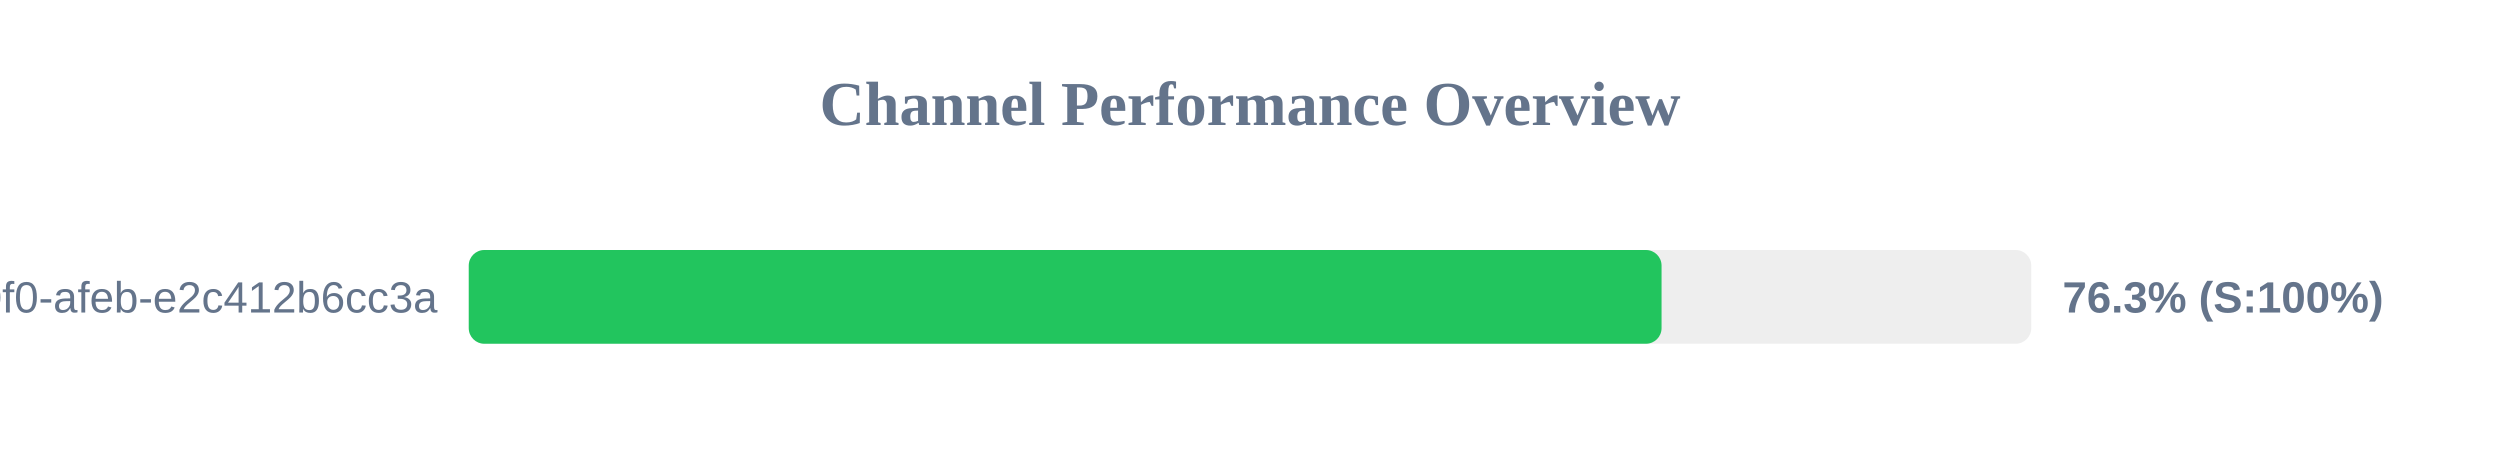
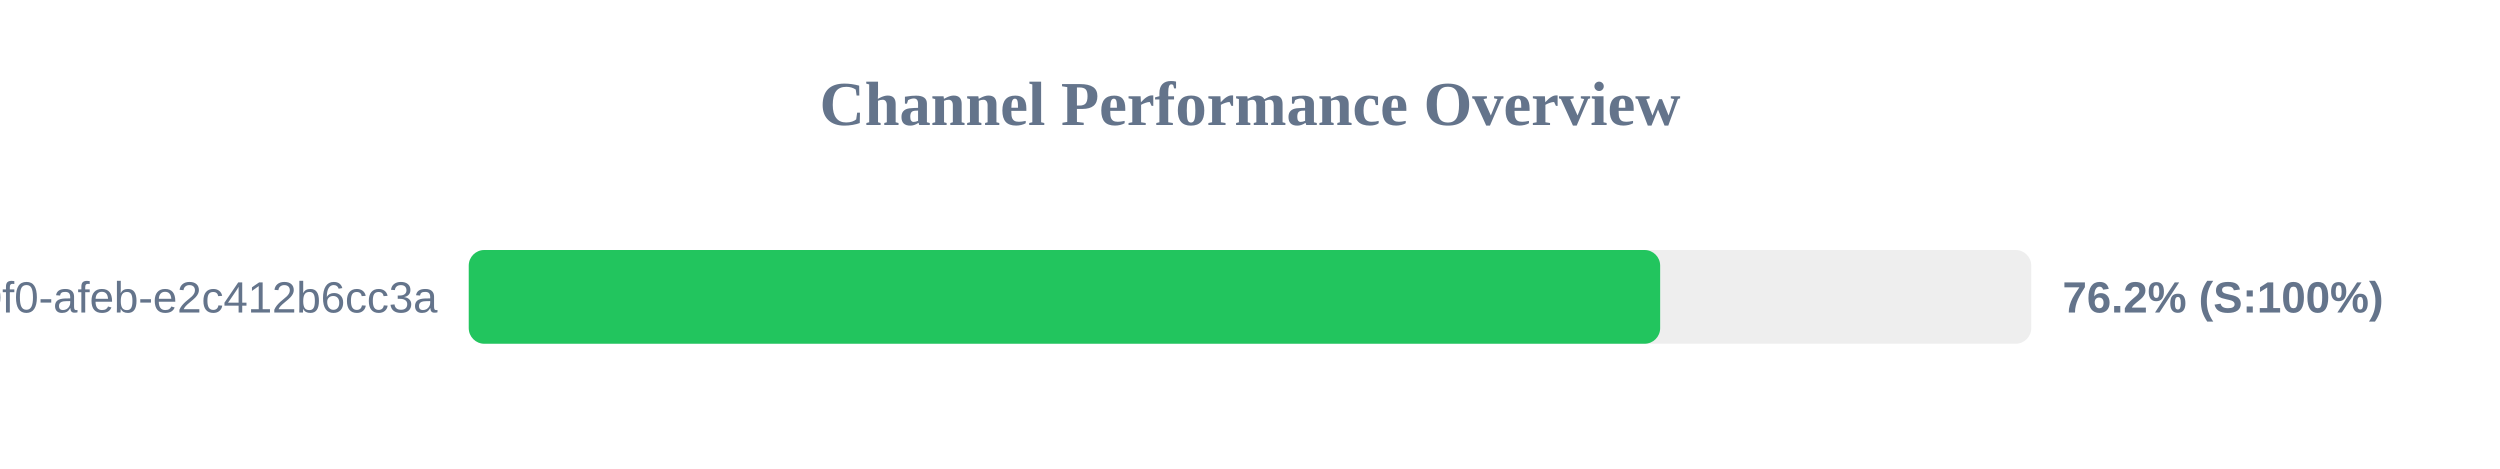
<svg xmlns="http://www.w3.org/2000/svg" width="800" height="150" version="1.1">
  <style>
        .row { font: 14px Arial; fill: #64748b; }
        .score { font: bold 14px Arial; fill: #64748b; }
    </style>
  <text x="400" y="40" text-anchor="middle" font-size="20px" font-weight="bold" fill="#64748b">Channel Performance Overview</text>
  <rect x="150" y="80" width="500" height="30" fill="#eee" rx="5" />
-   <rect x="150" y="80" width="381.7" height="30" fill="#22c55e" rx="5" />
+   <rect x="150" y="80" width="381.25" height="30" fill="#22c55e" rx="5" />
  <text x="140" y="100" text-anchor="end" class="row">?uuid=c6e02cd8-ce11-40f0-afeb-e2c412b6cc3a</text>
-   <text x="660" y="100" text-anchor="start" class="score">76.3% (S:100%)</text>
+   <text x="660" y="100" text-anchor="start" class="score">76.2% (S:100%)</text>
</svg>
